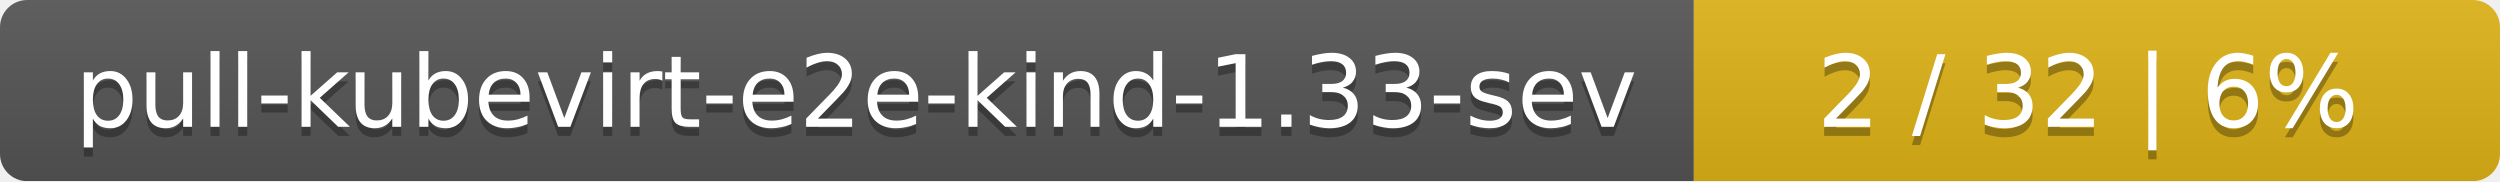
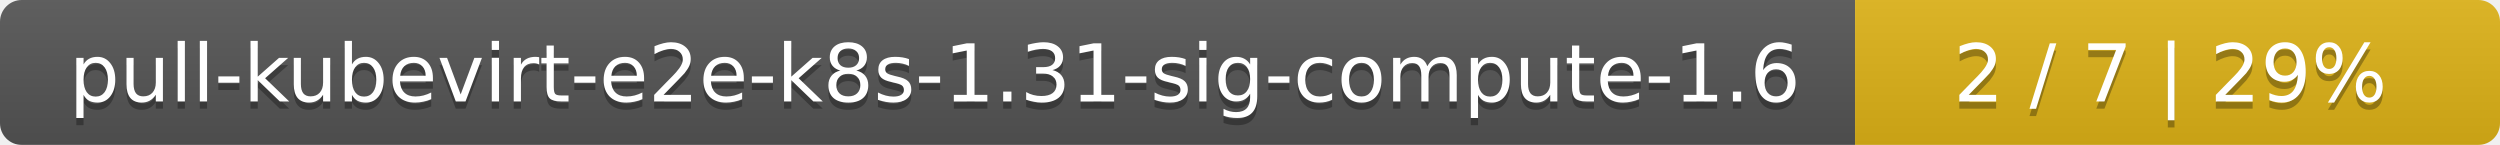
- <svg xmlns="http://www.w3.org/2000/svg" width="276" height="20">
+ <svg xmlns="http://www.w3.org/2000/svg" width="345" height="20">
  <linearGradient id="smooth" x2="0" y2="100%">
    <stop offset="0" stop-color="#bbb" stop-opacity=".1" />
    <stop offset="1" stop-opacity=".1" />
  </linearGradient>
  <mask id="round">
-     <rect width="276" height="20" rx="3" fill="#fff" />
+     <rect width="345" height="20" rx="3" fill="#fff" />
  </mask>
  <g mask="url(#round)">
-     <rect width="187" height="20" fill="#555" />
-     <rect x="187" width="89" height="20" fill="#dfb317" />
-     <rect width="276" height="20" fill="url(#smooth)" />
+     <rect width="256" height="20" fill="#555" />
+     <rect x="256" width="89" height="20" fill="#dfb317" />
+     <rect width="345" height="20" fill="url(#smooth)" />
  </g>
  <g fill="#fff" text-anchor="middle" font-family="DejaVu Sans,Verdana,Geneva,sans-serif" font-size="11">
-     <text x="94.5" y="15" fill="#010101" fill-opacity=".3">pull-kubevirt-e2e-kind-1.33-sev</text>
-     <text x="94.5" y="14">pull-kubevirt-e2e-kind-1.33-sev</text>
-     <text x="230.5" y="15" fill="#010101" fill-opacity=".3">2 / 32    |    6%</text>
-     <text x="230.5" y="14">2 / 32    |    6%</text>
+     <text x="129" y="15" fill="#010101" fill-opacity=".3">pull-kubevirt-e2e-k8s-1.31-sig-compute-1.6</text>
+     <text x="129" y="14">pull-kubevirt-e2e-k8s-1.31-sig-compute-1.6</text>
+     <text x="299.5" y="15" fill="#010101" fill-opacity=".3">2 / 7    |    29%</text>
+     <text x="299.5" y="14">2 / 7    |    29%</text>
  </g>
</svg>
